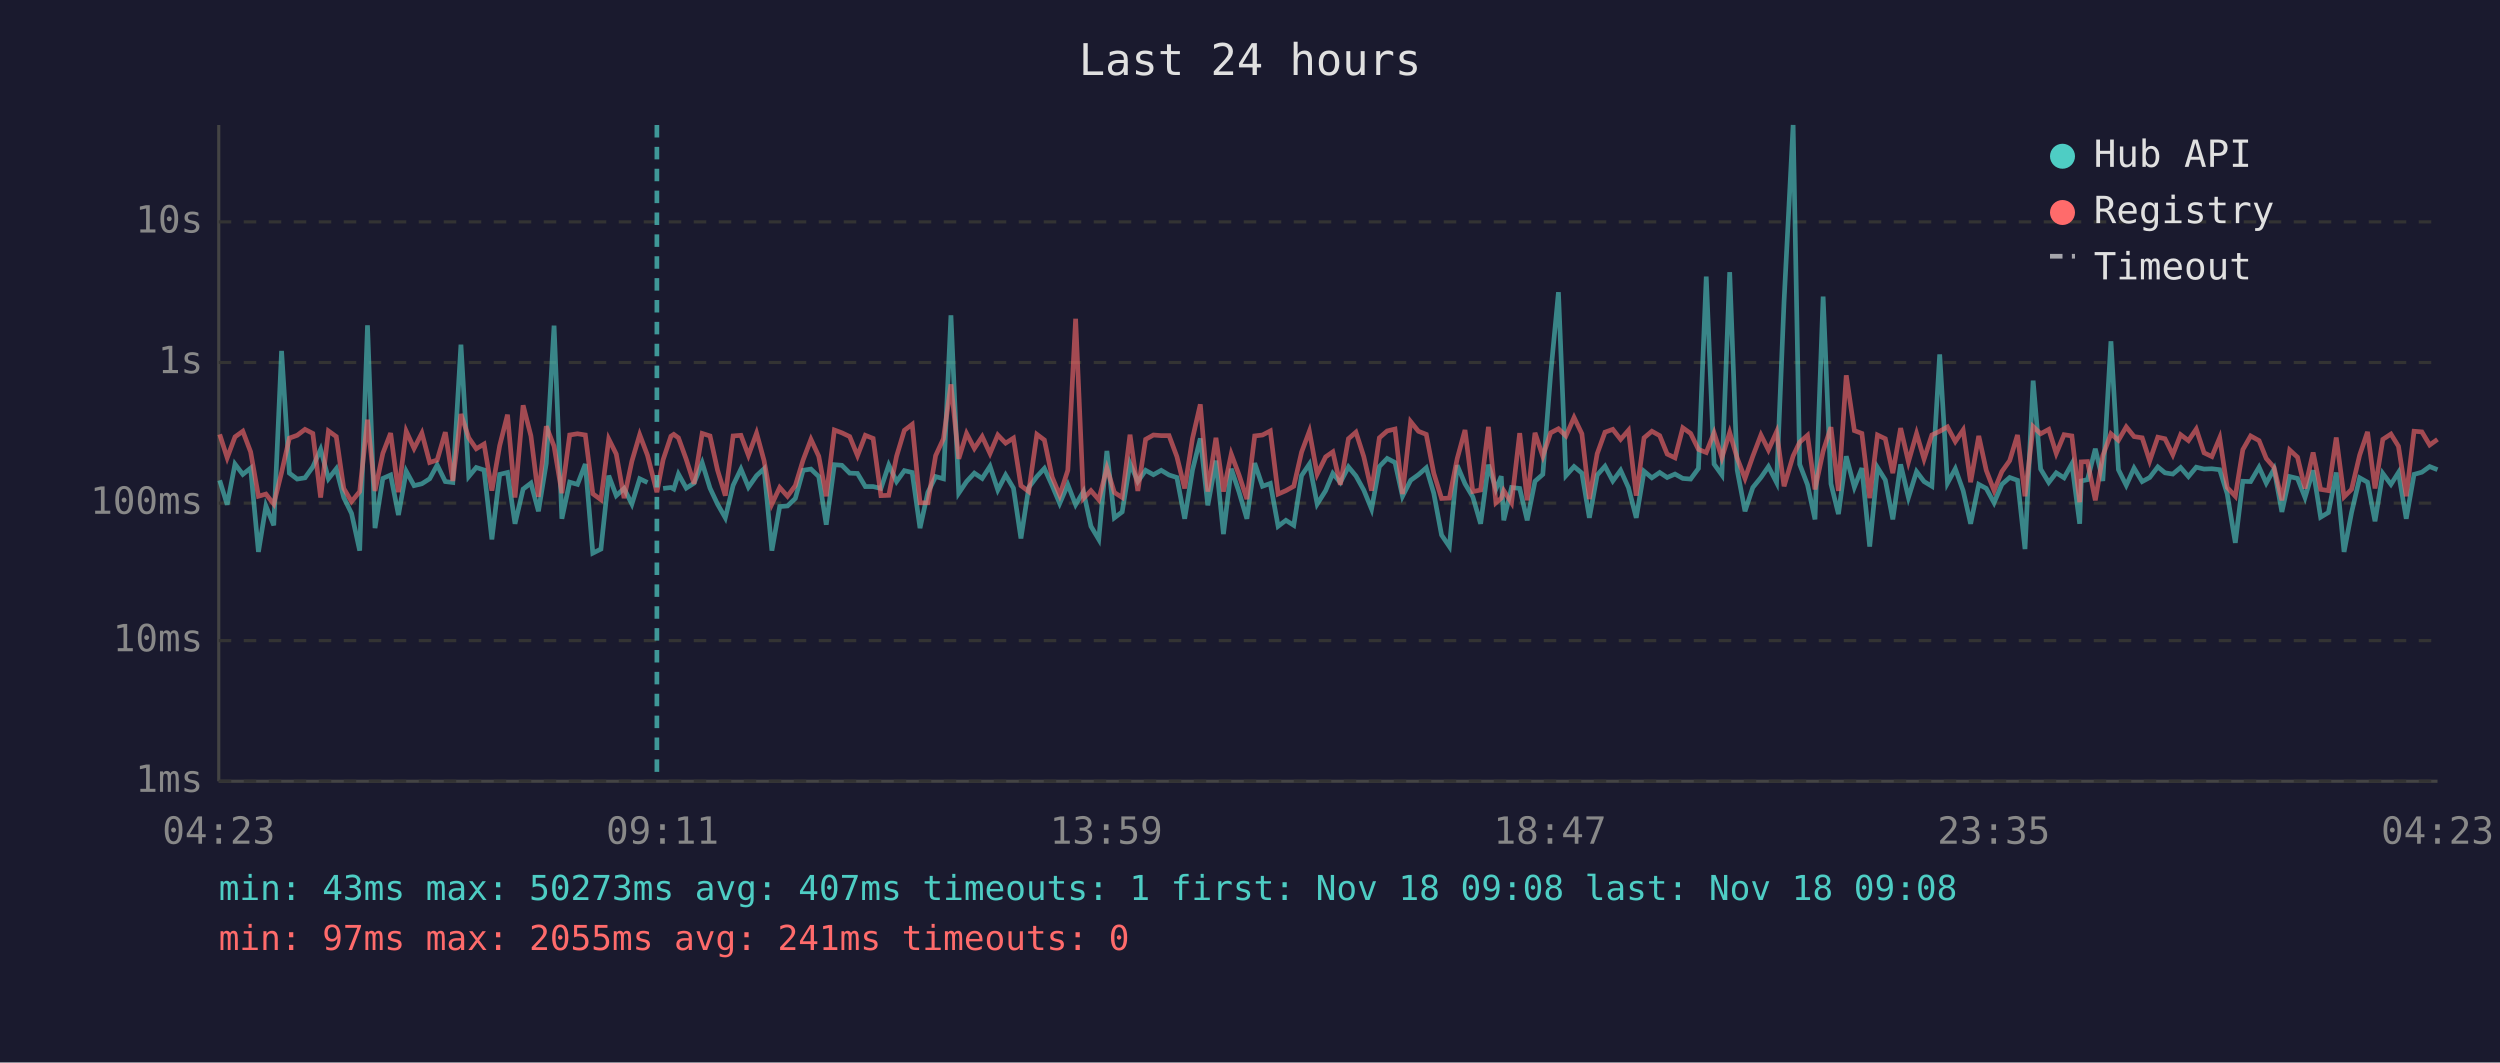
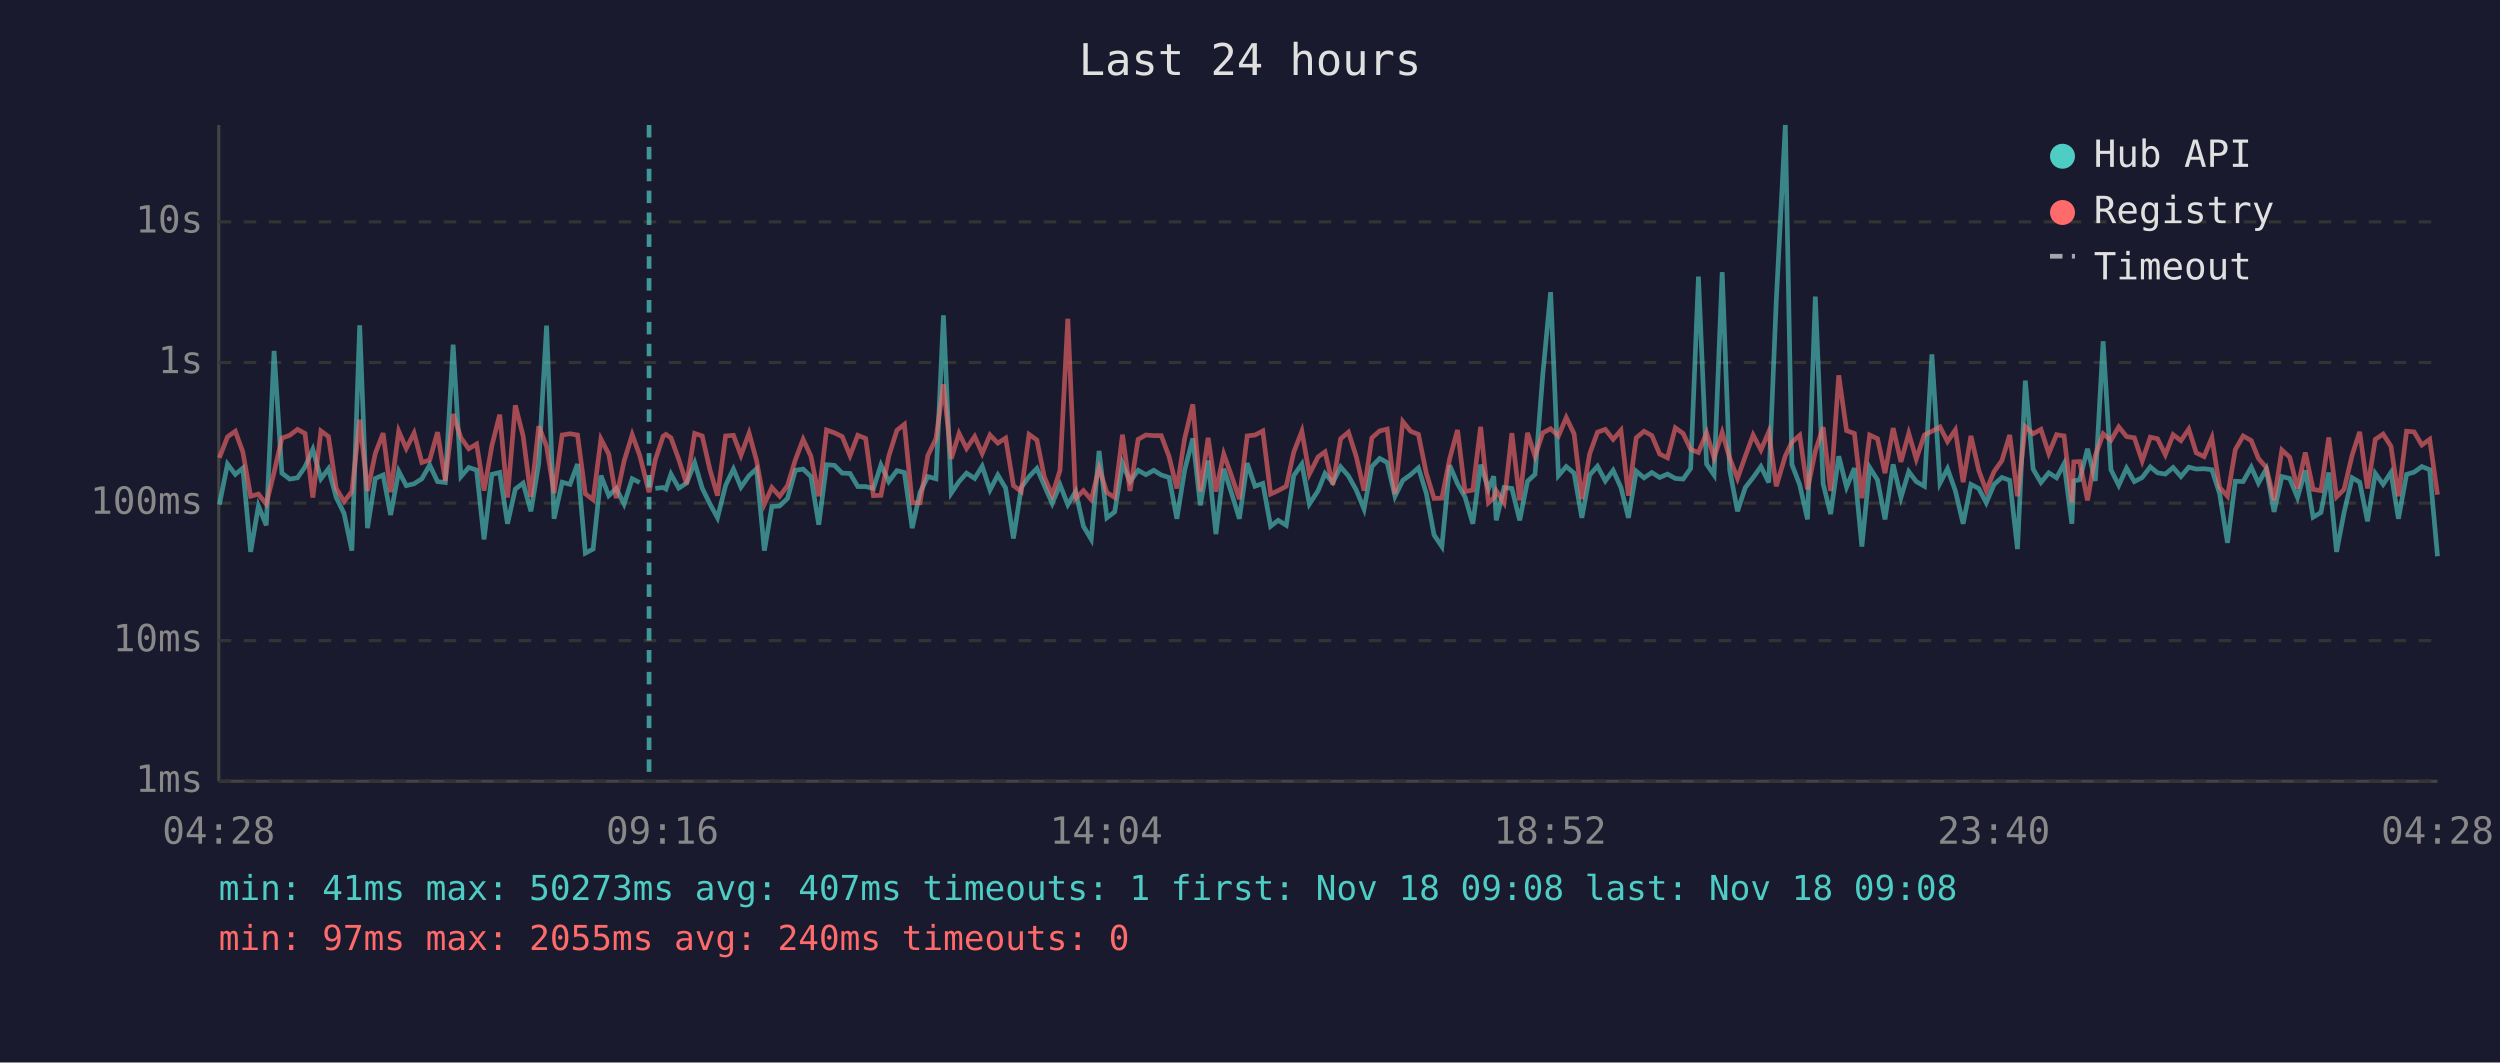
<svg xmlns="http://www.w3.org/2000/svg" viewBox="0 0 800 340" font-family="monospace" font-size="12">
  <rect width="800" height="340" fill="#1a1a2e" />
  <text x="400" y="24" fill="#e0e0e0" font-size="14" text-anchor="middle">Last 24 hours</text>
  <line x1="70" y1="40" x2="70" y2="250" stroke="#444" stroke-width="1" />
  <line x1="70" y1="250" x2="780" y2="250" stroke="#444" stroke-width="1" />
  <line x1="70" y1="250" x2="780" y2="250" stroke="#333" stroke-width="1" stroke-dasharray="4" />
  <text x="65" y="250" fill="#888" text-anchor="end" dominant-baseline="middle">1ms</text>
  <line x1="70" y1="205" x2="780" y2="205" stroke="#333" stroke-width="1" stroke-dasharray="4" />
  <text x="65" y="205" fill="#888" text-anchor="end" dominant-baseline="middle">10ms</text>
  <line x1="70" y1="161" x2="780" y2="161" stroke="#333" stroke-width="1" stroke-dasharray="4" />
  <text x="65" y="161" fill="#888" text-anchor="end" dominant-baseline="middle">100ms</text>
  <line x1="70" y1="116" x2="780" y2="116" stroke="#333" stroke-width="1" stroke-dasharray="4" />
  <text x="65" y="116" fill="#888" text-anchor="end" dominant-baseline="middle">1s</text>
  <line x1="70" y1="71" x2="780" y2="71" stroke="#333" stroke-width="1" stroke-dasharray="4" />
  <text x="65" y="71" fill="#888" text-anchor="end" dominant-baseline="middle">10s</text>
-   <text x="70" y="270" fill="#888" text-anchor="middle">04:23</text>
-   <text x="212" y="270" fill="#888" text-anchor="middle">09:11</text>
-   <text x="354" y="270" fill="#888" text-anchor="middle">13:59</text>
-   <text x="496" y="270" fill="#888" text-anchor="middle">18:47</text>
-   <text x="638" y="270" fill="#888" text-anchor="middle">23:35</text>
-   <text x="780" y="270" fill="#888" text-anchor="middle">04:23</text>
-   <polyline points="70.3,153.7 72.7,161.5 75.2,148.5 77.7,151.8 80.2,149.8 82.7,176.6 85.1,161.9 87.6,168.1 90.1,112.3 92.6,151.4 95.1,153.3 97.6,152.9 100.1,149.4 102.6,143.8 105.1,153.2 107.6,150.0 110.0,159.2 112.5,164.3 115.1,176.2 117.6,104.1 120.0,169.0 122.5,153.1 125.0,152.0 127.5,164.8 130.0,150.8 132.5,155.4 135.0,154.8 137.5,153.2 139.9,148.8 142.5,154.1 144.9,154.4 147.5,110.3 150.0,152.5 152.4,149.6 154.9,150.4 157.4,172.6 159.9,151.8 162.4,151.2 164.8,167.6 167.4,156.5 169.9,154.6 172.3,163.6 174.8,148.3 177.3,104.2 179.8,166.0 182.3,154.3 184.8,155.0 187.3,148.5 189.7,177.0 192.3,175.7 194.8,152.2 197.2,158.6 199.7,156.3 202.2,161.3 204.7,153.2 207.2,154.4" fill="none" stroke="#4ecdc4" stroke-width="1.5" opacity="0.6" />
-   <polyline points="212.2,156.3 214.7,156.0 215.6,156.5 217.1,151.7 219.6,156.2 222.1,154.6 224.7,148.1 227.2,156.2 229.6,161.3 232.1,165.7 234.6,155.3 237.1,150.1 239.5,155.9 242.1,152.2 244.5,150.0 247.0,176.2 249.5,162.1 252.0,161.9 254.5,159.5 257.0,150.5 259.5,150.1 262.0,152.5 264.4,167.9 267.0,148.7 269.4,148.9 271.9,151.4 274.4,151.5 276.9,155.7 279.4,155.7 281.9,156.3 284.4,148.8 286.9,154.1 289.4,150.6 291.9,151.2 294.4,169.0 296.9,157.6 299.4,152.5 301.9,153.2 304.3,100.9 306.8,157.8 309.3,154.1 311.8,151.4 314.3,153.1 316.8,149.2 319.3,156.8 321.8,152.0 324.3,156.2 326.7,172.3 329.2,156.0 331.8,152.5 334.2,149.9 336.7,155.4 339.1,161.1 341.7,155.1 344.2,161.5 346.7,157.3 349.1,168.4 351.6,172.6 354.2,144.3 356.6,165.7 359.1,163.8 361.6,148.3 364.1,154.1 366.6,150.5 369.1,151.9 371.6,150.5 374.1,152.0 376.6,152.8 379.1,166.0 381.6,150.4 384.1,140.3 386.5,161.7 389.1,147.4 391.5,170.9 394.0,150.0 396.5,157.5 399.0,166.0 401.5,148.2 404.0,155.6 406.5,154.7 409.0,168.4 411.5,166.5 414.0,168.1 416.5,152.2 419.0,148.5 421.5,161.3 424.2,157.0 426.5,151.5 428.9,154.4 431.5,149.4 433.9,152.3 436.4,156.8 438.9,162.9 441.4,149.3 443.9,146.7 446.4,148.0 448.8,158.8 451.4,153.7 453.9,151.9 456.4,149.7 458.8,157.8 461.3,171.2 463.8,174.9 466.3,148.9 468.8,154.8 471.3,159.0 473.8,167.6 476.3,148.7 478.7,156.5 480.4,152.4 481.2,166.5 483.7,156.0 486.3,156.3 488.7,166.5 491.2,154.0 493.7,151.8 496.2,119.8 498.7,93.5 501.1,152.2 503.7,149.3 506.2,151.4 508.6,165.7 511.1,152.0 513.6,149.2 516.1,153.9 518.6,150.5 521.1,156.0 523.6,165.7 526.1,150.8 528.6,152.9 531.1,151.2 533.5,152.8 536.0,151.7 538.5,153.1 541.0,153.3 543.5,149.9 546.0,88.5 548.5,148.5 551.0,152.0 553.5,87.1 555.9,150.4 558.4,163.6 560.9,156.0 563.5,152.8 565.9,149.3 568.5,154.4 570.9,96.4 573.8,40.0 575.9,148.6 578.4,155.1 580.8,166.2 583.4,94.9 585.9,154.8 588.3,164.5 590.8,146.0 593.4,155.9 595.8,149.8 598.3,174.9 600.8,149.6 603.3,153.6 605.7,166.2 608.2,148.6 610.7,159.2 613.3,150.9 615.7,154.1 618.2,155.6 620.7,113.4 623.2,154.6 625.7,150.0 628.2,157.0 630.6,167.6 633.2,155.0 635.6,156.3 638.1,160.9 640.6,155.0 643.1,152.8 645.6,153.7 648.0,175.7 650.6,121.8 653.0,150.1 655.6,154.4 658.0,151.3 660.5,152.9 663.0,148.4 665.5,167.6 666.0,153.9 668.0,153.5 670.5,143.6 672.9,153.9 675.5,109.2 677.9,150.3 680.4,155.3 682.9,149.8 685.5,154.1 687.9,152.8 690.5,149.4 692.8,151.3 695.3,151.7 697.8,149.6 700.3,152.5 702.8,149.5 705.3,150.1 707.8,150.0 710.3,150.3 712.7,158.0 715.3,173.7 717.7,154.0 720.2,154.1 722.9,149.5 725.2,154.6 727.7,150.1 730.2,163.8 732.7,152.5 735.2,153.1 737.6,159.2 740.2,150.5 742.6,165.5 745.1,164.0 747.6,151.2 750.1,176.6 752.5,164.0 755.1,152.9 757.6,154.3 760.0,166.8 762.5,151.5 765.1,155.0 767.5,151.2 770.0,166.0 772.5,151.8 775.0,151.1 777.5,149.3 780.0,150.3" fill="none" stroke="#4ecdc4" stroke-width="1.5" opacity="0.6" />
-   <polyline points="70.3,139.0 72.7,146.5 75.2,139.8 77.7,138.0 80.2,144.6 82.7,158.8 85.1,158.1 87.6,161.3 90.1,151.2 92.6,140.2 95.1,139.3 97.6,137.4 100.1,138.7 102.6,159.2 105.1,137.9 107.6,139.7 110.0,156.3 112.5,160.5 115.1,157.3 117.6,134.3 120.0,157.1 122.5,145.1 125.0,138.6 127.5,157.5 130.0,138.0 132.5,143.5 135.0,138.6 137.5,148.0 139.9,147.2 142.5,138.3 144.9,153.9 147.5,132.5 150.0,140.1 152.4,143.6 154.9,142.1 157.4,157.0 159.9,142.6 162.4,132.7 164.8,159.2 167.4,129.7 169.9,139.5 172.3,159.0 174.8,136.4 177.3,142.8 179.8,157.8 182.3,139.2 184.8,138.8 187.3,139.2 189.7,158.0 192.3,159.9 194.8,140.5 197.2,145.3 199.7,159.4 202.2,147.6 204.7,139.1 207.2,145.7 210.2,157.5 212.2,147.1 214.7,139.6 215.6,139.0 217.1,140.1 219.6,147.0 222.1,154.8 224.7,138.7 227.2,139.5 229.6,150.4 232.1,158.6 234.6,139.5 237.1,139.3 239.5,145.7 242.1,138.6 244.5,147.4 247.0,161.3 249.5,156.0 252.0,158.8 254.5,155.4 257.0,147.2 259.5,140.6 262.0,146.0 264.4,158.8 267.0,137.6 269.4,138.5 271.9,139.7 274.4,145.8 276.9,139.3 279.4,140.3 281.9,158.6 284.4,158.5 286.9,146.0 289.4,137.7 291.9,135.8 294.4,160.9 296.9,160.9 299.4,145.8 301.9,140.4 304.3,123.0 306.8,146.8 309.3,138.7 311.8,143.5 314.3,139.7 316.8,145.1 319.3,139.2 321.8,141.8 324.3,140.2 326.7,155.4 329.2,157.3 331.8,139.0 334.2,140.8 336.7,152.7 339.1,158.5 341.7,150.5 344.2,102.0 346.7,159.5 349.1,157.0 351.6,159.9 354.2,149.8 356.6,157.6 359.1,159.2 361.6,139.1 364.1,157.1 366.6,140.6 369.1,139.2 371.6,139.4 374.1,139.4 376.6,146.1 379.1,156.3 381.6,140.3 384.1,129.4 386.5,157.3 389.1,140.1 391.5,157.3 394.0,145.3 396.5,152.0 399.0,159.7 401.5,139.5 404.0,139.2 406.5,137.9 409.0,158.1 411.5,157.0 414.0,155.6 416.5,144.7 419.0,138.0 421.5,151.7 424.2,146.2 426.5,144.6 428.9,155.1 431.5,140.4 433.9,138.3 436.4,146.1 438.9,157.0 441.4,140.1 443.9,137.9 446.4,137.3 448.8,158.1 451.4,134.9 453.9,138.0 456.4,139.0 458.8,151.4 461.3,159.5 463.8,159.4 466.3,146.8 468.8,137.6 471.3,157.3 473.8,156.8 476.3,136.6 478.7,160.9 480.4,159.4 481.2,157.0 483.7,160.9 486.3,138.6 488.7,160.1 491.2,138.5 493.7,146.0 496.2,138.5 498.7,137.2 501.1,139.5 503.7,133.6 506.2,138.8 508.6,159.7 511.1,145.2 513.6,138.3 516.1,137.4 518.6,140.6 521.1,137.7 523.6,158.6 526.1,140.1 528.6,138.0 531.1,139.4 533.5,145.3 536.0,146.5 538.5,136.9 541.0,138.7 543.5,143.8 546.0,144.8 548.5,138.5 551.0,146.5 553.5,138.4 555.9,146.6 558.4,153.1 560.9,146.0 563.5,139.2 565.9,144.0 568.5,138.2 570.9,155.6 573.8,145.9 575.9,141.5 578.4,139.3 580.8,156.6 583.4,144.4 585.9,136.7 588.3,157.1 590.8,120.1 593.4,137.8 595.8,138.7 598.3,159.4 600.8,139.2 603.3,140.4 605.7,151.4 608.2,137.0 610.7,147.8 613.3,138.7 615.7,146.9 618.2,139.2 620.7,138.0 623.2,136.6 625.7,141.3 628.2,137.6 630.6,154.3 633.2,139.5 635.6,150.5 638.1,157.0 640.6,150.9 643.1,147.4 645.6,139.2 648.0,158.8 650.6,136.5 653.0,138.8 655.6,137.4 658.0,145.1 660.5,139.1 663.0,139.5 665.5,160.7 666.0,147.8 668.0,147.7 670.5,160.1 672.9,145.8 675.5,138.8 677.9,140.9 680.4,136.6 682.9,139.7 685.5,140.1 687.9,147.5 690.5,139.9 692.8,140.4 695.3,145.5 697.8,139.1 700.3,141.0 702.8,137.3 705.3,144.9 707.8,146.1 710.3,140.1 712.7,156.0 715.3,158.8 717.7,143.9 720.2,139.5 722.9,141.0 725.2,146.7 727.7,149.6 730.2,160.1 732.7,144.0 735.2,146.3 737.6,156.3 740.2,144.8 742.6,156.6 745.1,157.0 747.6,140.0 750.1,159.0 752.5,156.6 755.1,145.6 757.6,138.2 760.0,156.3 762.5,140.6 765.1,138.9 767.5,142.8 770.0,158.8 772.5,138.0 775.0,138.2 777.5,142.4 780.0,140.6" fill="none" stroke="#ff6b6b" stroke-width="1.5" opacity="0.6" />
-   <line x1="210.2" y1="40" x2="210.2" y2="250" stroke="#4ecdc4" stroke-width="1.5" stroke-dasharray="4,3" opacity="0.7" />
+   <text x="70" y="270" fill="#888" text-anchor="middle">04:28</text>
+   <text x="212" y="270" fill="#888" text-anchor="middle">09:16</text>
+   <text x="354" y="270" fill="#888" text-anchor="middle">14:04</text>
+   <text x="496" y="270" fill="#888" text-anchor="middle">18:52</text>
+   <text x="638" y="270" fill="#888" text-anchor="middle">23:40</text>
+   <text x="780" y="270" fill="#888" text-anchor="middle">04:28</text>
+   <polyline points="70.2,161.5 72.8,148.5 75.3,151.8 77.7,149.8 80.2,176.6 82.7,161.9 85.2,168.1 87.7,112.3 90.2,151.4 92.7,153.3 95.2,152.9 97.6,149.4 100.1,143.8 102.7,153.2 105.1,150.0 107.6,159.2 110.1,164.3 112.6,176.2 115.1,104.1 117.6,169.0 120.1,153.1 122.6,152.0 125.0,164.8 127.6,150.8 130.0,155.4 132.5,154.8 135.0,153.2 137.5,148.8 140.0,154.1 142.5,154.4 145.0,110.3 147.5,152.5 150.0,149.6 152.5,150.4 154.9,172.6 157.4,151.8 159.9,151.2 162.4,167.6 164.9,156.5 167.4,154.6 169.9,163.6 172.4,148.3 174.9,104.2 177.3,166.0 179.9,154.3 182.4,155.0 184.8,148.5 187.3,177.0 189.8,175.7 192.3,152.2 194.8,158.6 197.2,156.3 199.7,161.3 202.3,153.2 204.7,154.4" fill="none" stroke="#4ecdc4" stroke-width="1.5" opacity="0.6" />
+   <polyline points="209.7,156.3 212.2,156.0 213.1,156.5 214.7,151.7 217.2,156.2 219.7,154.6 222.3,148.1 224.7,156.2 227.2,161.3 229.6,165.7 232.2,155.3 234.7,150.1 237.1,155.9 239.7,152.2 242.1,150.0 244.6,176.2 247.0,162.1 249.5,161.9 252.0,159.5 254.5,150.5 257.0,150.1 259.5,152.5 262.0,167.9 264.5,148.7 267.0,148.9 269.5,151.4 272.0,151.5 274.5,155.7 277.0,155.7 279.5,156.3 281.9,148.8 284.4,154.1 287.0,150.6 289.4,151.2 291.9,169.0 294.4,157.6 296.9,152.5 299.5,153.2 301.9,100.9 304.4,157.8 306.9,154.1 309.3,151.4 311.9,153.1 314.3,149.2 316.8,156.8 319.3,152.0 321.8,156.2 324.3,172.3 326.8,156.0 329.3,152.5 331.8,149.9 334.2,155.4 336.7,161.1 339.2,155.1 341.7,161.5 344.2,157.3 346.7,168.4 349.2,172.6 351.7,144.3 354.2,165.7 356.7,163.8 359.2,148.3 361.6,154.1 364.2,150.5 366.7,151.9 369.2,150.5 371.6,152.0 374.1,152.8 376.6,166.0 379.1,150.4 381.7,140.3 384.1,161.7 386.6,147.4 389.1,170.9 391.6,150.0 394.0,157.5 396.6,166.0 399.1,148.2 401.6,155.6 404.1,154.7 406.6,168.4 409.0,166.5 411.6,168.1 414.0,152.2 416.6,148.5 419.0,161.3 421.8,157.0 424.0,151.5 426.5,154.4 429.0,149.4 431.5,152.3 434.0,156.8 436.5,162.9 439.0,149.3 441.5,146.7 443.9,148.0 446.4,158.8 448.9,153.7 451.4,151.9 453.9,149.7 456.4,157.8 458.9,171.2 461.4,174.9 463.9,148.9 466.4,154.8 468.8,159.0 471.3,167.6 473.8,148.7 476.3,156.5 478.0,152.4 478.8,166.5 481.3,156.0 483.8,156.3 486.3,166.5 488.8,154.0 491.2,151.8 493.7,119.8 496.2,93.5 498.7,152.2 501.2,149.3 503.7,151.4 506.2,165.7 508.7,152.0 511.2,149.2 513.7,153.9 516.2,150.5 518.7,156.0 521.1,165.7 523.6,150.8 526.1,152.9 528.6,151.2 531.1,152.8 533.6,151.7 536.1,153.1 538.6,153.3 541.0,149.9 543.5,88.5 546.1,148.5 548.5,152.0 551.1,87.1 553.5,150.4 556.0,163.6 558.5,156.0 561.0,152.8 563.5,149.3 566.0,154.4 568.4,96.4 571.3,40.0 573.4,148.6 575.9,155.1 578.4,166.2 580.9,94.9 583.4,154.8 585.8,164.5 588.4,146.0 590.9,155.9 593.4,149.8 595.8,174.9 598.3,149.6 600.8,153.6 603.2,166.2 605.8,148.6 608.3,159.2 610.8,150.9 613.2,154.1 615.8,155.6 618.2,113.4 620.8,154.6 623.2,150.0 625.7,157.0 628.2,167.6 630.7,155.0 633.2,156.3 635.6,160.9 638.1,155.0 640.6,152.8 643.1,153.7 645.6,175.7 648.1,121.8 650.6,150.1 653.1,154.4 655.6,151.3 658.1,152.9 660.5,148.4 663.0,167.6 663.6,153.9 665.5,153.5 668.0,143.6 670.5,153.9 673.0,109.2 675.5,150.3 678.0,155.3 680.5,149.8 683.0,154.1 685.5,152.8 688.1,149.4 690.4,151.3 692.9,151.7 695.4,149.6 697.9,152.5 700.4,149.5 702.8,150.1 705.3,150.0 707.8,150.3 710.3,158.0 712.8,173.7 715.3,154.0 717.8,154.1 720.4,149.5 722.7,154.6 725.2,150.1 727.7,163.8 730.2,152.5 732.7,153.1 735.2,159.2 737.7,150.5 740.2,165.5 742.7,164.0 745.2,151.2 747.7,176.6 750.1,164.0 752.7,152.9 755.1,154.3 757.6,166.8 760.1,151.5 762.6,155.0 765.1,151.2 767.5,166.0 770.1,151.8 772.5,151.1 775.0,149.3 777.5,150.3 780.0,178.0" fill="none" stroke="#4ecdc4" stroke-width="1.5" opacity="0.6" />
+   <polyline points="70.2,146.5 72.8,139.8 75.3,138.0 77.7,144.6 80.2,158.8 82.7,158.1 85.2,161.3 87.7,151.2 90.2,140.2 92.7,139.3 95.2,137.4 97.6,138.7 100.1,159.2 102.7,137.9 105.1,139.7 107.6,156.3 110.1,160.5 112.6,157.3 115.1,134.3 117.6,157.1 120.1,145.1 122.6,138.6 125.0,157.5 127.6,138.0 130.0,143.5 132.5,138.6 135.0,148.0 137.5,147.2 140.0,138.3 142.5,153.9 145.0,132.5 147.5,140.1 150.0,143.6 152.5,142.1 154.9,157.0 157.4,142.6 159.9,132.7 162.4,159.2 164.9,129.7 167.4,139.5 169.9,159.0 172.4,136.4 174.9,142.8 177.3,157.8 179.9,139.2 182.4,138.8 184.8,139.2 187.3,158.0 189.8,159.9 192.3,140.5 194.8,145.3 197.2,159.4 199.7,147.6 202.3,139.1 204.7,145.7 207.7,157.5 209.7,147.1 212.2,139.6 213.1,139.0 214.7,140.1 217.2,147.0 219.7,154.8 222.3,138.7 224.7,139.5 227.2,150.4 229.6,158.6 232.2,139.5 234.7,139.3 237.1,145.7 239.7,138.6 242.1,147.4 244.6,161.3 247.0,156.0 249.5,158.8 252.0,155.4 254.5,147.2 257.0,140.6 259.5,146.0 262.0,158.8 264.5,137.6 267.0,138.5 269.5,139.7 272.0,145.8 274.5,139.3 277.0,140.3 279.5,158.6 281.9,158.5 284.4,146.0 287.0,137.7 289.4,135.8 291.9,160.9 294.4,160.9 296.9,145.8 299.5,140.4 301.9,123.0 304.4,146.8 306.9,138.7 309.3,143.5 311.9,139.7 314.3,145.1 316.8,139.2 319.3,141.8 321.8,140.2 324.3,155.4 326.8,157.3 329.3,139.0 331.8,140.8 334.2,152.7 336.7,158.5 339.2,150.5 341.7,102.0 344.2,159.5 346.7,157.0 349.2,159.9 351.7,149.8 354.2,157.6 356.7,159.2 359.2,139.1 361.6,157.1 364.2,140.6 366.7,139.2 369.2,139.4 371.6,139.4 374.1,146.1 376.6,156.3 379.1,140.3 381.7,129.4 384.1,157.3 386.6,140.1 389.1,157.3 391.6,145.3 394.0,152.0 396.6,159.7 399.1,139.5 401.6,139.2 404.1,137.9 406.6,158.1 409.0,157.0 411.6,155.6 414.0,144.7 416.6,138.0 419.0,151.7 421.8,146.2 424.0,144.6 426.5,155.1 429.0,140.4 431.5,138.3 434.0,146.1 436.5,157.0 439.0,140.1 441.5,137.9 443.9,137.3 446.4,158.1 448.9,134.9 451.4,138.0 453.9,139.0 456.4,151.4 458.9,159.5 461.4,159.4 463.9,146.8 466.4,137.6 468.8,157.3 471.3,156.8 473.8,136.6 476.3,160.9 478.0,159.4 478.8,157.0 481.3,160.9 483.8,138.6 486.3,160.1 488.8,138.5 491.2,146.0 493.7,138.5 496.2,137.2 498.7,139.5 501.2,133.6 503.7,138.8 506.2,159.7 508.7,145.2 511.2,138.3 513.7,137.4 516.2,140.6 518.7,137.7 521.1,158.6 523.6,140.1 526.1,138.0 528.6,139.4 531.1,145.3 533.6,146.5 536.1,136.9 538.6,138.7 541.0,143.8 543.5,144.8 546.1,138.5 548.5,146.5 551.1,138.4 553.5,146.6 556.0,153.1 558.5,146.0 561.0,139.2 563.5,144.0 566.0,138.2 568.4,155.6 571.3,145.9 573.4,141.5 575.9,139.3 578.4,156.6 580.9,144.4 583.4,136.7 585.8,157.1 588.4,120.1 590.9,137.8 593.4,138.7 595.8,159.4 598.3,139.2 600.8,140.4 603.2,151.4 605.8,137.0 608.3,147.8 610.8,138.7 613.2,146.9 615.8,139.2 618.2,138.0 620.8,136.6 623.2,141.3 625.7,137.6 628.2,154.3 630.7,139.5 633.2,150.5 635.6,157.0 638.1,150.9 640.6,147.4 643.1,139.2 645.6,158.8 648.1,136.5 650.6,138.8 653.1,137.4 655.6,145.1 658.1,139.1 660.5,139.5 663.0,160.7 663.6,147.8 665.5,147.7 668.0,160.1 670.5,145.8 673.0,138.8 675.5,140.9 678.0,136.6 680.5,139.7 683.0,140.1 685.5,147.5 688.1,139.9 690.4,140.4 692.9,145.5 695.4,139.1 697.9,141.0 700.4,137.3 702.8,144.9 705.3,146.1 707.8,140.1 710.3,156.0 712.8,158.8 715.3,143.9 717.8,139.5 720.4,141.0 722.7,146.7 725.2,149.6 727.7,160.1 730.2,144.0 732.7,146.3 735.2,156.3 737.7,144.8 740.2,156.6 742.7,157.0 745.2,140.0 747.7,159.0 750.1,156.6 752.7,145.6 755.1,138.2 757.6,156.3 760.1,140.6 762.6,138.9 765.1,142.8 767.5,158.8 770.1,138.0 772.5,138.2 775.0,142.4 777.5,140.6 780.0,158.3" fill="none" stroke="#ff6b6b" stroke-width="1.5" opacity="0.6" />
+   <line x1="207.7" y1="40" x2="207.7" y2="250" stroke="#4ecdc4" stroke-width="1.5" stroke-dasharray="4,3" opacity="0.7" />
  <circle cx="660" cy="50" r="4" fill="#4ecdc4" />
  <text x="670" y="50" fill="#e0e0e0" dominant-baseline="middle">Hub API</text>
  <circle cx="660" cy="68" r="4" fill="#ff6b6b" />
  <text x="670" y="68" fill="#e0e0e0" dominant-baseline="middle">Registry</text>
  <line x1="656" y1="82" x2="664" y2="82" stroke="#e0e0e0" stroke-width="1.5" stroke-dasharray="4,3" opacity="0.7" />
  <text x="670" y="86" fill="#e0e0e0" dominant-baseline="middle">Timeout</text>
-   <text x="70" y="288" fill="#4ecdc4" font-size="11">min: 43ms  max: 50273ms  avg: 407ms  timeouts: 1  first: Nov 18 09:08  last: Nov 18 09:08</text>
-   <text x="70" y="304" fill="#ff6b6b" font-size="11">min: 97ms  max: 2055ms  avg: 241ms  timeouts: 0</text>
+   <text x="70" y="288" fill="#4ecdc4" font-size="11">min: 41ms  max: 50273ms  avg: 407ms  timeouts: 1  first: Nov 18 09:08  last: Nov 18 09:08</text>
+   <text x="70" y="304" fill="#ff6b6b" font-size="11">min: 97ms  max: 2055ms  avg: 240ms  timeouts: 0</text>
</svg>
